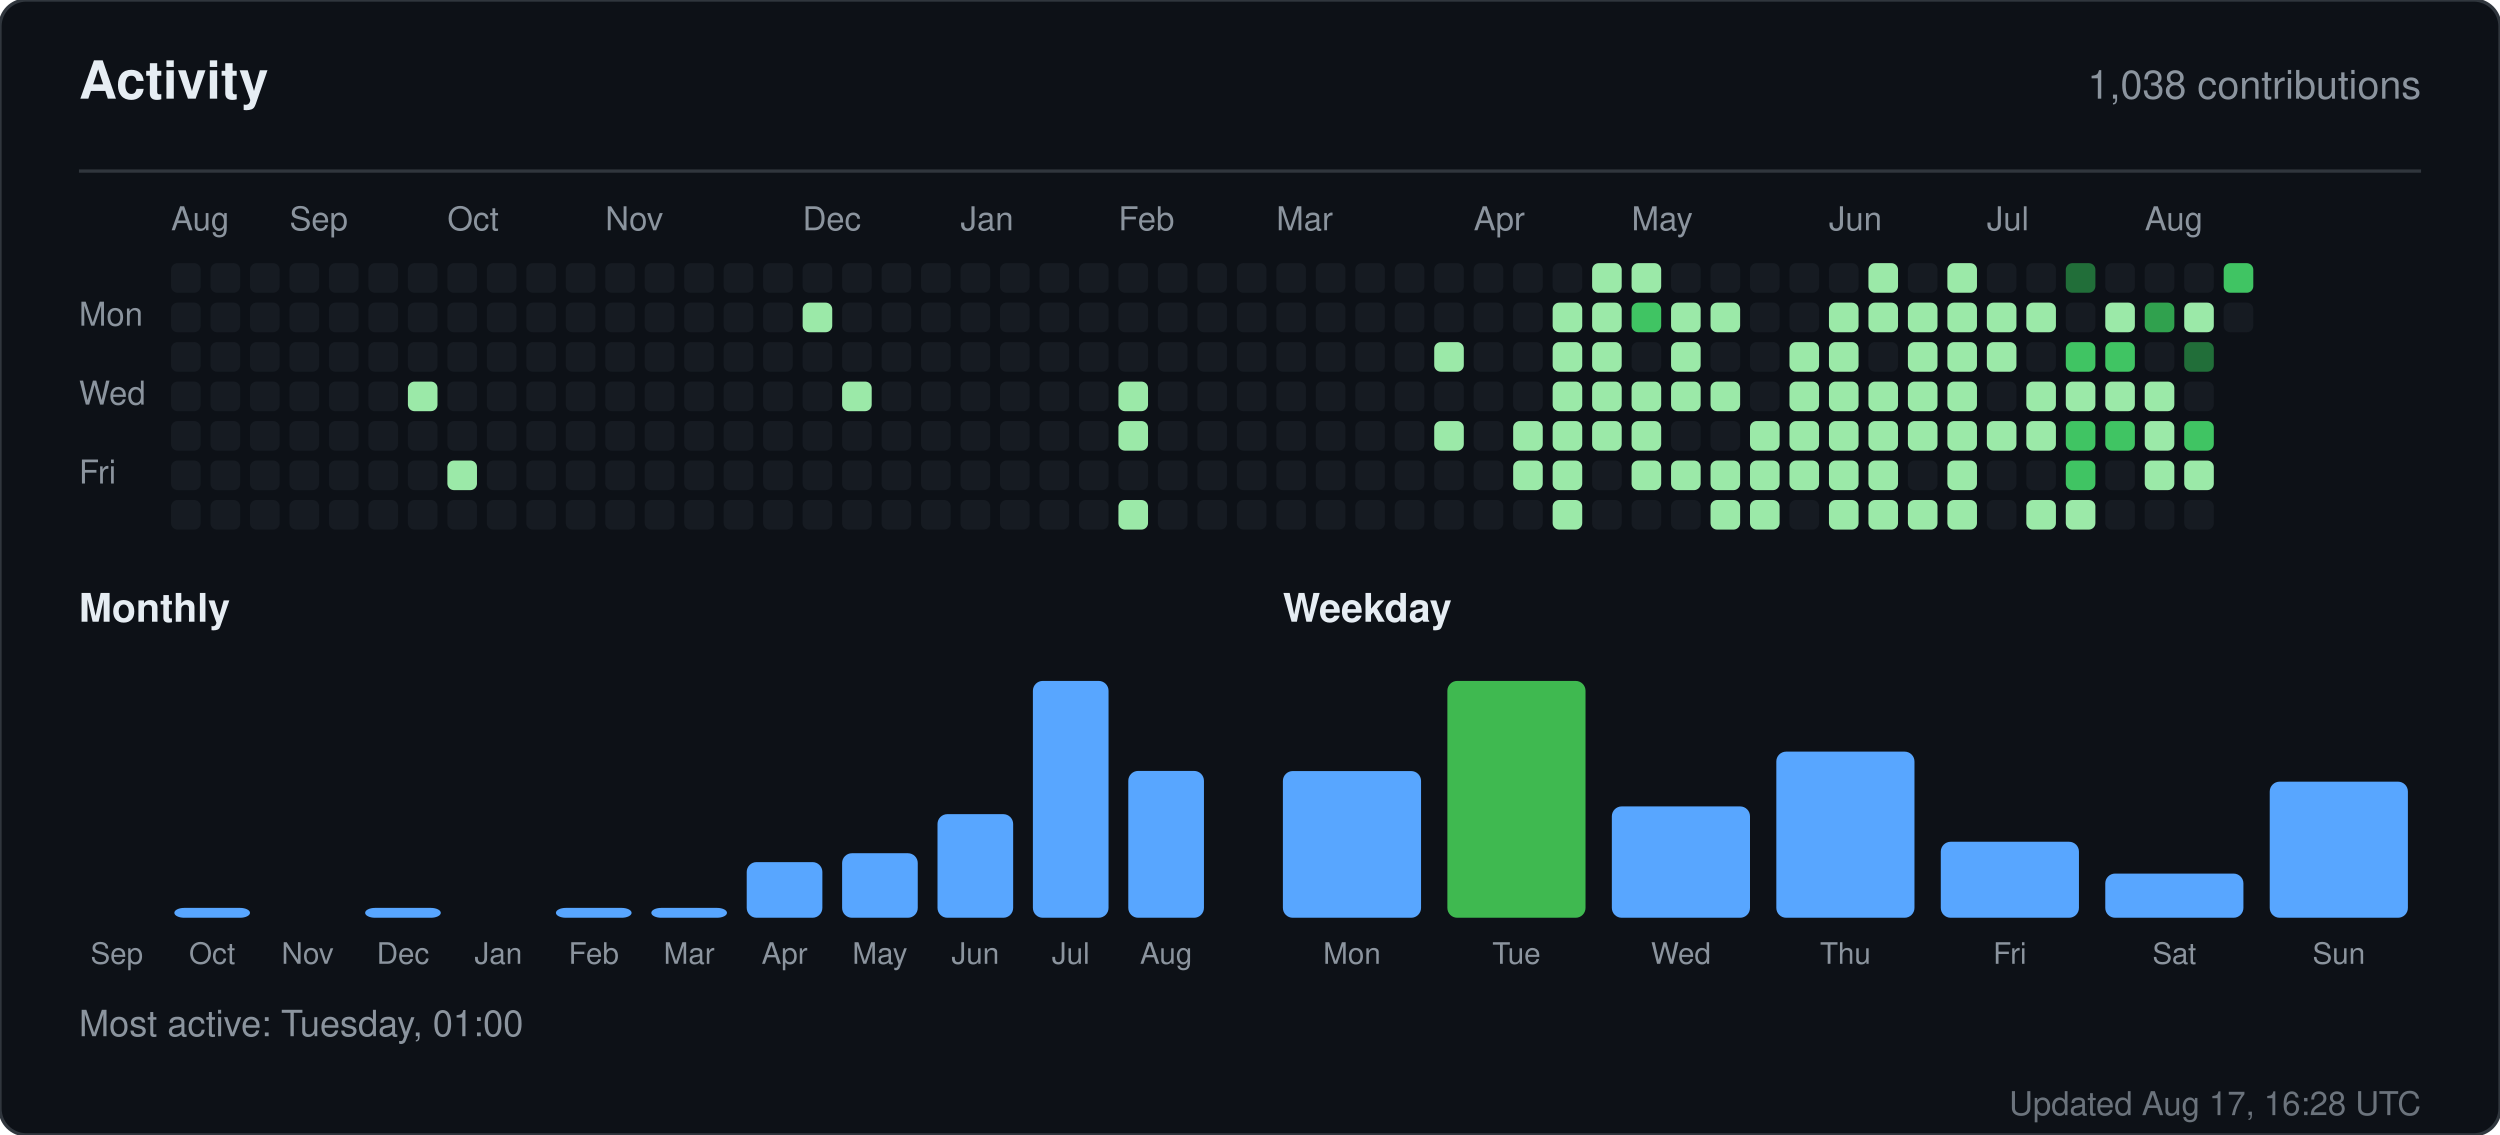
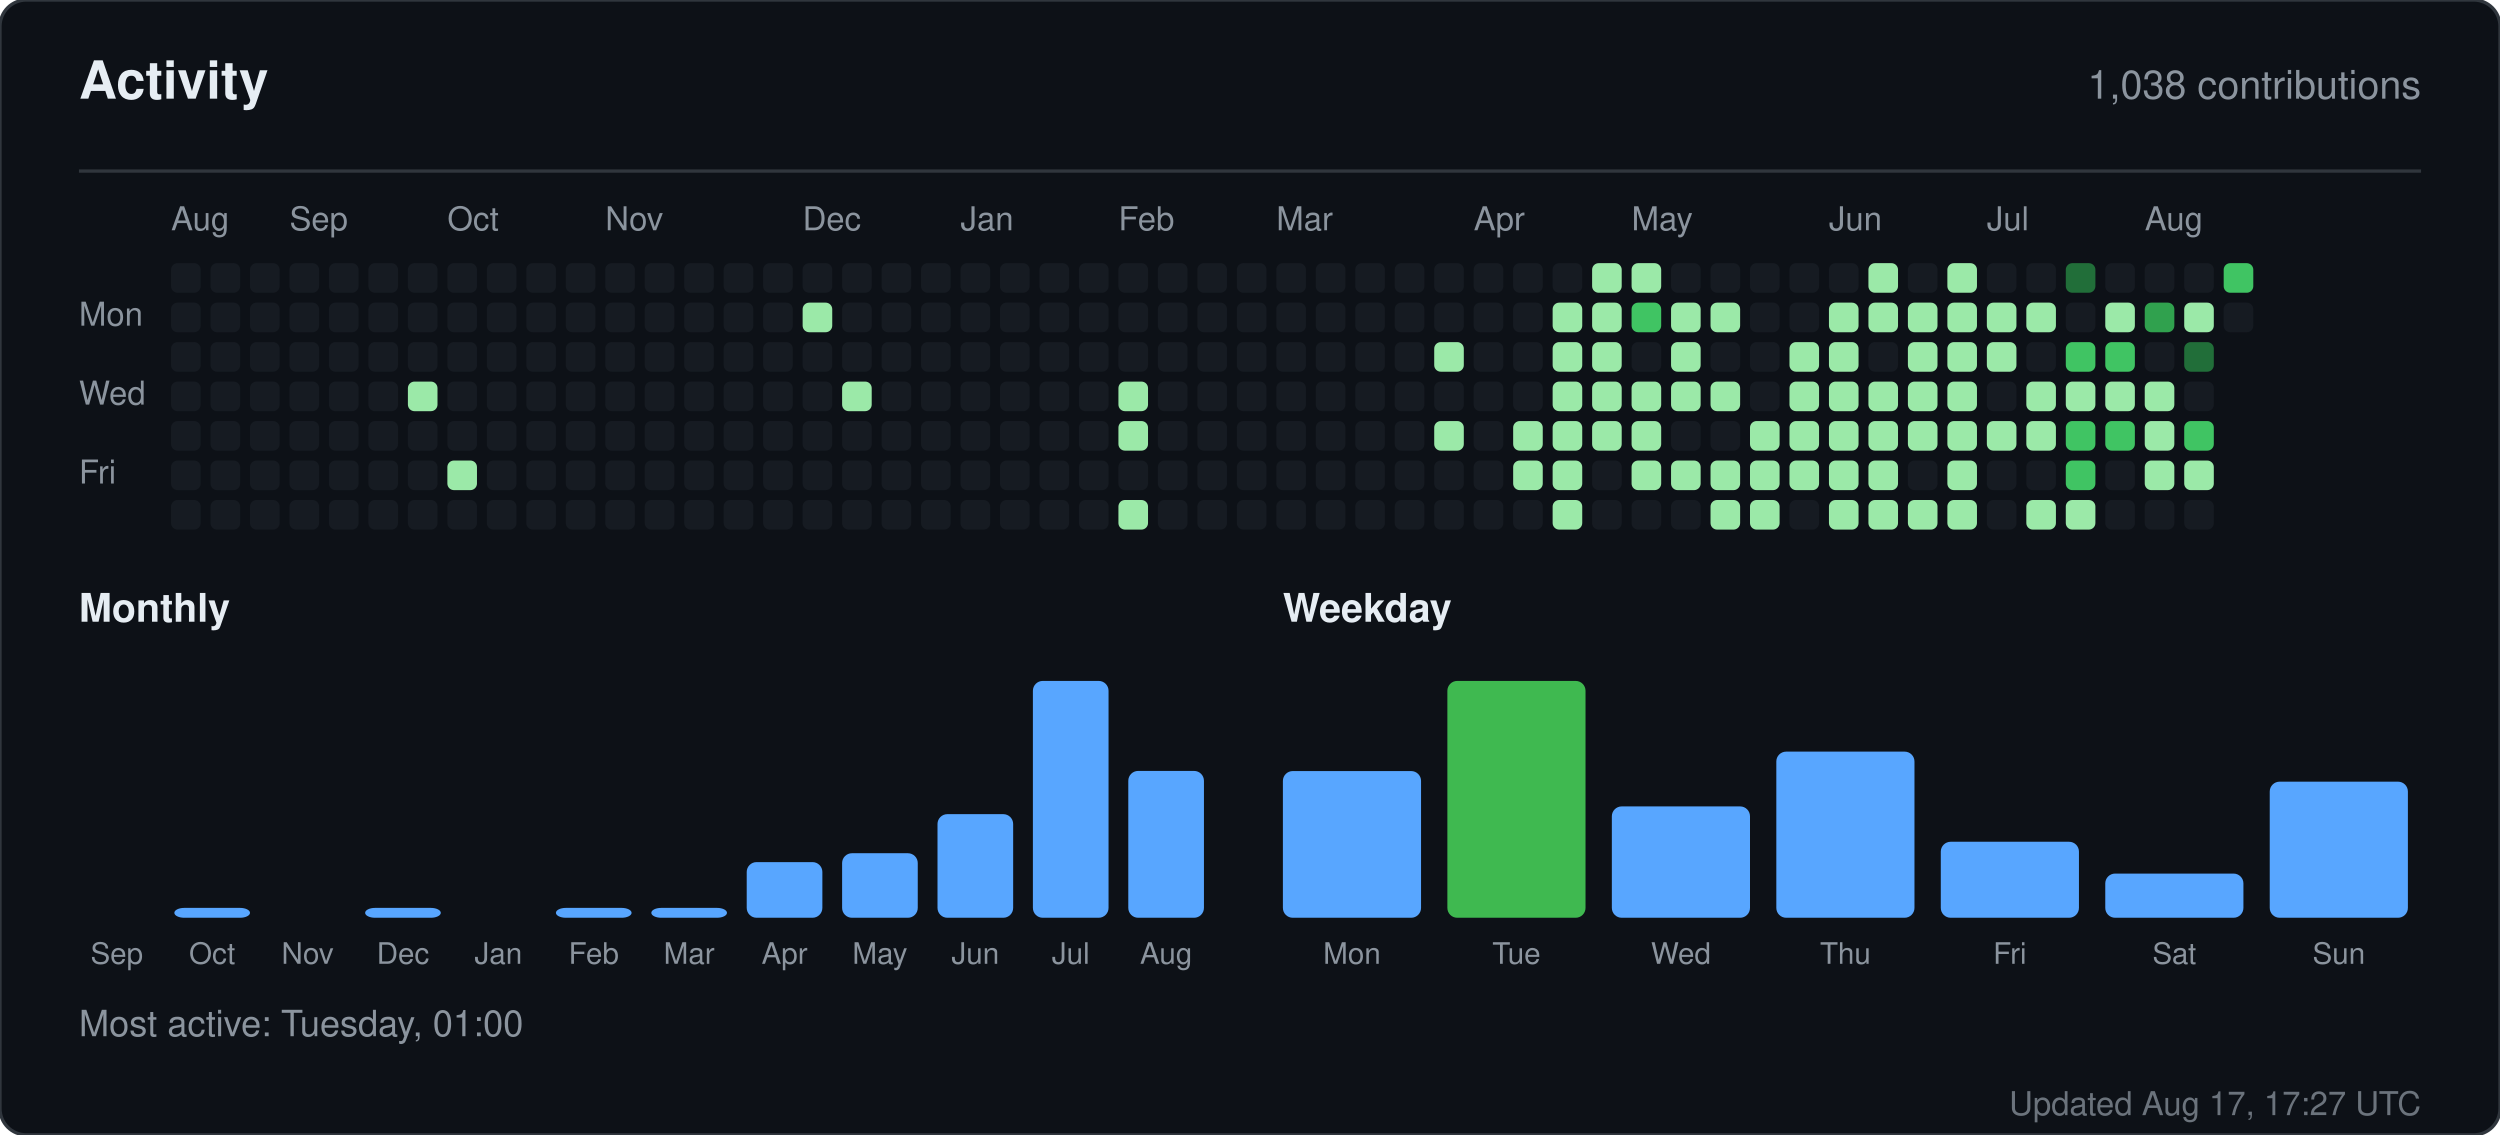
<svg xmlns="http://www.w3.org/2000/svg" width="760" height="345" viewBox="0 0 760 345" role="img" aria-label="Activity for sandiirawan12">
  <rect width="760" height="345" rx="8" fill="#0d1117" stroke="#30363d" />
  <g font-family="-apple-system, BlinkMacSystemFont, Segoe UI, Helvetica, Arial, sans-serif">
    <text x="24" y="30" fill="#e6edf3" font-size="16" font-weight="700">Activity</text>
    <text x="736" y="30" fill="#8b949e" font-size="12" text-anchor="end">1,038 contributions</text>
    <line x1="24" y1="52" x2="736" y2="52" stroke="#30363d" />
    <text x="52" y="70" fill="#8b949e" font-size="10">Aug</text>
    <text x="88" y="70" fill="#8b949e" font-size="10">Sep</text>
    <text x="136" y="70" fill="#8b949e" font-size="10">Oct</text>
    <text x="184" y="70" fill="#8b949e" font-size="10">Nov</text>
    <text x="244" y="70" fill="#8b949e" font-size="10">Dec</text>
    <text x="292" y="70" fill="#8b949e" font-size="10">Jan</text>
    <text x="340" y="70" fill="#8b949e" font-size="10">Feb</text>
    <text x="388" y="70" fill="#8b949e" font-size="10">Mar</text>
    <text x="448" y="70" fill="#8b949e" font-size="10">Apr</text>
    <text x="496" y="70" fill="#8b949e" font-size="10">May</text>
    <text x="556" y="70" fill="#8b949e" font-size="10">Jun</text>
    <text x="604" y="70" fill="#8b949e" font-size="10">Jul</text>
    <text x="652" y="70" fill="#8b949e" font-size="10">Aug</text>
    <text x="24" y="99" fill="#8b949e" font-size="10">Mon</text>
    <text x="24" y="123" fill="#8b949e" font-size="10">Wed</text>
    <text x="24" y="147" fill="#8b949e" font-size="10">Fri</text>
    <rect x="52" y="80" width="9" height="9" rx="2" fill="#161b22" />
    <rect x="52" y="92" width="9" height="9" rx="2" fill="#161b22" />
    <rect x="52" y="104" width="9" height="9" rx="2" fill="#161b22" />
    <rect x="52" y="116" width="9" height="9" rx="2" fill="#161b22" />
    <rect x="52" y="128" width="9" height="9" rx="2" fill="#161b22" />
    <rect x="52" y="140" width="9" height="9" rx="2" fill="#161b22" />
    <rect x="52" y="152" width="9" height="9" rx="2" fill="#161b22" />
    <rect x="64" y="80" width="9" height="9" rx="2" fill="#161b22" />
    <rect x="64" y="92" width="9" height="9" rx="2" fill="#161b22" />
    <rect x="64" y="104" width="9" height="9" rx="2" fill="#161b22" />
    <rect x="64" y="116" width="9" height="9" rx="2" fill="#161b22" />
    <rect x="64" y="128" width="9" height="9" rx="2" fill="#161b22" />
    <rect x="64" y="140" width="9" height="9" rx="2" fill="#161b22" />
    <rect x="64" y="152" width="9" height="9" rx="2" fill="#161b22" />
    <rect x="76" y="80" width="9" height="9" rx="2" fill="#161b22" />
    <rect x="76" y="92" width="9" height="9" rx="2" fill="#161b22" />
    <rect x="76" y="104" width="9" height="9" rx="2" fill="#161b22" />
    <rect x="76" y="116" width="9" height="9" rx="2" fill="#161b22" />
    <rect x="76" y="128" width="9" height="9" rx="2" fill="#161b22" />
    <rect x="76" y="140" width="9" height="9" rx="2" fill="#161b22" />
    <rect x="76" y="152" width="9" height="9" rx="2" fill="#161b22" />
    <rect x="88" y="80" width="9" height="9" rx="2" fill="#161b22" />
    <rect x="88" y="92" width="9" height="9" rx="2" fill="#161b22" />
    <rect x="88" y="104" width="9" height="9" rx="2" fill="#161b22" />
    <rect x="88" y="116" width="9" height="9" rx="2" fill="#161b22" />
    <rect x="88" y="128" width="9" height="9" rx="2" fill="#161b22" />
    <rect x="88" y="140" width="9" height="9" rx="2" fill="#161b22" />
    <rect x="88" y="152" width="9" height="9" rx="2" fill="#161b22" />
    <rect x="100" y="80" width="9" height="9" rx="2" fill="#161b22" />
    <rect x="100" y="92" width="9" height="9" rx="2" fill="#161b22" />
    <rect x="100" y="104" width="9" height="9" rx="2" fill="#161b22" />
    <rect x="100" y="116" width="9" height="9" rx="2" fill="#161b22" />
    <rect x="100" y="128" width="9" height="9" rx="2" fill="#161b22" />
    <rect x="100" y="140" width="9" height="9" rx="2" fill="#161b22" />
    <rect x="100" y="152" width="9" height="9" rx="2" fill="#161b22" />
    <rect x="112" y="80" width="9" height="9" rx="2" fill="#161b22" />
    <rect x="112" y="92" width="9" height="9" rx="2" fill="#161b22" />
    <rect x="112" y="104" width="9" height="9" rx="2" fill="#161b22" />
    <rect x="112" y="116" width="9" height="9" rx="2" fill="#161b22" />
    <rect x="112" y="128" width="9" height="9" rx="2" fill="#161b22" />
    <rect x="112" y="140" width="9" height="9" rx="2" fill="#161b22" />
    <rect x="112" y="152" width="9" height="9" rx="2" fill="#161b22" />
    <rect x="124" y="80" width="9" height="9" rx="2" fill="#161b22" />
    <rect x="124" y="92" width="9" height="9" rx="2" fill="#161b22" />
    <rect x="124" y="104" width="9" height="9" rx="2" fill="#161b22" />
    <rect x="124" y="116" width="9" height="9" rx="2" fill="#9be9a8" />
    <rect x="124" y="128" width="9" height="9" rx="2" fill="#161b22" />
    <rect x="124" y="140" width="9" height="9" rx="2" fill="#161b22" />
    <rect x="124" y="152" width="9" height="9" rx="2" fill="#161b22" />
    <rect x="136" y="80" width="9" height="9" rx="2" fill="#161b22" />
    <rect x="136" y="92" width="9" height="9" rx="2" fill="#161b22" />
    <rect x="136" y="104" width="9" height="9" rx="2" fill="#161b22" />
    <rect x="136" y="116" width="9" height="9" rx="2" fill="#161b22" />
    <rect x="136" y="128" width="9" height="9" rx="2" fill="#161b22" />
    <rect x="136" y="140" width="9" height="9" rx="2" fill="#9be9a8" />
    <rect x="136" y="152" width="9" height="9" rx="2" fill="#161b22" />
    <rect x="148" y="80" width="9" height="9" rx="2" fill="#161b22" />
    <rect x="148" y="92" width="9" height="9" rx="2" fill="#161b22" />
    <rect x="148" y="104" width="9" height="9" rx="2" fill="#161b22" />
    <rect x="148" y="116" width="9" height="9" rx="2" fill="#161b22" />
    <rect x="148" y="128" width="9" height="9" rx="2" fill="#161b22" />
    <rect x="148" y="140" width="9" height="9" rx="2" fill="#161b22" />
    <rect x="148" y="152" width="9" height="9" rx="2" fill="#161b22" />
    <rect x="160" y="80" width="9" height="9" rx="2" fill="#161b22" />
    <rect x="160" y="92" width="9" height="9" rx="2" fill="#161b22" />
    <rect x="160" y="104" width="9" height="9" rx="2" fill="#161b22" />
    <rect x="160" y="116" width="9" height="9" rx="2" fill="#161b22" />
    <rect x="160" y="128" width="9" height="9" rx="2" fill="#161b22" />
    <rect x="160" y="140" width="9" height="9" rx="2" fill="#161b22" />
    <rect x="160" y="152" width="9" height="9" rx="2" fill="#161b22" />
    <rect x="172" y="80" width="9" height="9" rx="2" fill="#161b22" />
    <rect x="172" y="92" width="9" height="9" rx="2" fill="#161b22" />
    <rect x="172" y="104" width="9" height="9" rx="2" fill="#161b22" />
    <rect x="172" y="116" width="9" height="9" rx="2" fill="#161b22" />
    <rect x="172" y="128" width="9" height="9" rx="2" fill="#161b22" />
    <rect x="172" y="140" width="9" height="9" rx="2" fill="#161b22" />
    <rect x="172" y="152" width="9" height="9" rx="2" fill="#161b22" />
    <rect x="184" y="80" width="9" height="9" rx="2" fill="#161b22" />
    <rect x="184" y="92" width="9" height="9" rx="2" fill="#161b22" />
    <rect x="184" y="104" width="9" height="9" rx="2" fill="#161b22" />
    <rect x="184" y="116" width="9" height="9" rx="2" fill="#161b22" />
    <rect x="184" y="128" width="9" height="9" rx="2" fill="#161b22" />
    <rect x="184" y="140" width="9" height="9" rx="2" fill="#161b22" />
    <rect x="184" y="152" width="9" height="9" rx="2" fill="#161b22" />
    <rect x="196" y="80" width="9" height="9" rx="2" fill="#161b22" />
    <rect x="196" y="92" width="9" height="9" rx="2" fill="#161b22" />
    <rect x="196" y="104" width="9" height="9" rx="2" fill="#161b22" />
    <rect x="196" y="116" width="9" height="9" rx="2" fill="#161b22" />
    <rect x="196" y="128" width="9" height="9" rx="2" fill="#161b22" />
    <rect x="196" y="140" width="9" height="9" rx="2" fill="#161b22" />
    <rect x="196" y="152" width="9" height="9" rx="2" fill="#161b22" />
    <rect x="208" y="80" width="9" height="9" rx="2" fill="#161b22" />
    <rect x="208" y="92" width="9" height="9" rx="2" fill="#161b22" />
    <rect x="208" y="104" width="9" height="9" rx="2" fill="#161b22" />
    <rect x="208" y="116" width="9" height="9" rx="2" fill="#161b22" />
    <rect x="208" y="128" width="9" height="9" rx="2" fill="#161b22" />
    <rect x="208" y="140" width="9" height="9" rx="2" fill="#161b22" />
    <rect x="208" y="152" width="9" height="9" rx="2" fill="#161b22" />
    <rect x="220" y="80" width="9" height="9" rx="2" fill="#161b22" />
    <rect x="220" y="92" width="9" height="9" rx="2" fill="#161b22" />
    <rect x="220" y="104" width="9" height="9" rx="2" fill="#161b22" />
    <rect x="220" y="116" width="9" height="9" rx="2" fill="#161b22" />
    <rect x="220" y="128" width="9" height="9" rx="2" fill="#161b22" />
    <rect x="220" y="140" width="9" height="9" rx="2" fill="#161b22" />
    <rect x="220" y="152" width="9" height="9" rx="2" fill="#161b22" />
    <rect x="232" y="80" width="9" height="9" rx="2" fill="#161b22" />
    <rect x="232" y="92" width="9" height="9" rx="2" fill="#161b22" />
    <rect x="232" y="104" width="9" height="9" rx="2" fill="#161b22" />
    <rect x="232" y="116" width="9" height="9" rx="2" fill="#161b22" />
    <rect x="232" y="128" width="9" height="9" rx="2" fill="#161b22" />
    <rect x="232" y="140" width="9" height="9" rx="2" fill="#161b22" />
    <rect x="232" y="152" width="9" height="9" rx="2" fill="#161b22" />
    <rect x="244" y="80" width="9" height="9" rx="2" fill="#161b22" />
    <rect x="244" y="92" width="9" height="9" rx="2" fill="#9be9a8" />
    <rect x="244" y="104" width="9" height="9" rx="2" fill="#161b22" />
    <rect x="244" y="116" width="9" height="9" rx="2" fill="#161b22" />
    <rect x="244" y="128" width="9" height="9" rx="2" fill="#161b22" />
    <rect x="244" y="140" width="9" height="9" rx="2" fill="#161b22" />
    <rect x="244" y="152" width="9" height="9" rx="2" fill="#161b22" />
    <rect x="256" y="80" width="9" height="9" rx="2" fill="#161b22" />
    <rect x="256" y="92" width="9" height="9" rx="2" fill="#161b22" />
    <rect x="256" y="104" width="9" height="9" rx="2" fill="#161b22" />
    <rect x="256" y="116" width="9" height="9" rx="2" fill="#9be9a8" />
    <rect x="256" y="128" width="9" height="9" rx="2" fill="#161b22" />
    <rect x="256" y="140" width="9" height="9" rx="2" fill="#161b22" />
    <rect x="256" y="152" width="9" height="9" rx="2" fill="#161b22" />
    <rect x="268" y="80" width="9" height="9" rx="2" fill="#161b22" />
    <rect x="268" y="92" width="9" height="9" rx="2" fill="#161b22" />
    <rect x="268" y="104" width="9" height="9" rx="2" fill="#161b22" />
    <rect x="268" y="116" width="9" height="9" rx="2" fill="#161b22" />
    <rect x="268" y="128" width="9" height="9" rx="2" fill="#161b22" />
    <rect x="268" y="140" width="9" height="9" rx="2" fill="#161b22" />
    <rect x="268" y="152" width="9" height="9" rx="2" fill="#161b22" />
    <rect x="280" y="80" width="9" height="9" rx="2" fill="#161b22" />
    <rect x="280" y="92" width="9" height="9" rx="2" fill="#161b22" />
    <rect x="280" y="104" width="9" height="9" rx="2" fill="#161b22" />
    <rect x="280" y="116" width="9" height="9" rx="2" fill="#161b22" />
    <rect x="280" y="128" width="9" height="9" rx="2" fill="#161b22" />
    <rect x="280" y="140" width="9" height="9" rx="2" fill="#161b22" />
    <rect x="280" y="152" width="9" height="9" rx="2" fill="#161b22" />
    <rect x="292" y="80" width="9" height="9" rx="2" fill="#161b22" />
    <rect x="292" y="92" width="9" height="9" rx="2" fill="#161b22" />
    <rect x="292" y="104" width="9" height="9" rx="2" fill="#161b22" />
    <rect x="292" y="116" width="9" height="9" rx="2" fill="#161b22" />
    <rect x="292" y="128" width="9" height="9" rx="2" fill="#161b22" />
    <rect x="292" y="140" width="9" height="9" rx="2" fill="#161b22" />
    <rect x="292" y="152" width="9" height="9" rx="2" fill="#161b22" />
    <rect x="304" y="80" width="9" height="9" rx="2" fill="#161b22" />
    <rect x="304" y="92" width="9" height="9" rx="2" fill="#161b22" />
    <rect x="304" y="104" width="9" height="9" rx="2" fill="#161b22" />
    <rect x="304" y="116" width="9" height="9" rx="2" fill="#161b22" />
    <rect x="304" y="128" width="9" height="9" rx="2" fill="#161b22" />
    <rect x="304" y="140" width="9" height="9" rx="2" fill="#161b22" />
    <rect x="304" y="152" width="9" height="9" rx="2" fill="#161b22" />
    <rect x="316" y="80" width="9" height="9" rx="2" fill="#161b22" />
    <rect x="316" y="92" width="9" height="9" rx="2" fill="#161b22" />
    <rect x="316" y="104" width="9" height="9" rx="2" fill="#161b22" />
    <rect x="316" y="116" width="9" height="9" rx="2" fill="#161b22" />
    <rect x="316" y="128" width="9" height="9" rx="2" fill="#161b22" />
    <rect x="316" y="140" width="9" height="9" rx="2" fill="#161b22" />
    <rect x="316" y="152" width="9" height="9" rx="2" fill="#161b22" />
    <rect x="328" y="80" width="9" height="9" rx="2" fill="#161b22" />
    <rect x="328" y="92" width="9" height="9" rx="2" fill="#161b22" />
    <rect x="328" y="104" width="9" height="9" rx="2" fill="#161b22" />
    <rect x="328" y="116" width="9" height="9" rx="2" fill="#161b22" />
    <rect x="328" y="128" width="9" height="9" rx="2" fill="#161b22" />
    <rect x="328" y="140" width="9" height="9" rx="2" fill="#161b22" />
    <rect x="328" y="152" width="9" height="9" rx="2" fill="#161b22" />
    <rect x="340" y="80" width="9" height="9" rx="2" fill="#161b22" />
    <rect x="340" y="92" width="9" height="9" rx="2" fill="#161b22" />
    <rect x="340" y="104" width="9" height="9" rx="2" fill="#161b22" />
    <rect x="340" y="116" width="9" height="9" rx="2" fill="#9be9a8" />
    <rect x="340" y="128" width="9" height="9" rx="2" fill="#9be9a8" />
    <rect x="340" y="140" width="9" height="9" rx="2" fill="#161b22" />
    <rect x="340" y="152" width="9" height="9" rx="2" fill="#9be9a8" />
    <rect x="352" y="80" width="9" height="9" rx="2" fill="#161b22" />
    <rect x="352" y="92" width="9" height="9" rx="2" fill="#161b22" />
    <rect x="352" y="104" width="9" height="9" rx="2" fill="#161b22" />
    <rect x="352" y="116" width="9" height="9" rx="2" fill="#161b22" />
    <rect x="352" y="128" width="9" height="9" rx="2" fill="#161b22" />
    <rect x="352" y="140" width="9" height="9" rx="2" fill="#161b22" />
    <rect x="352" y="152" width="9" height="9" rx="2" fill="#161b22" />
    <rect x="364" y="80" width="9" height="9" rx="2" fill="#161b22" />
    <rect x="364" y="92" width="9" height="9" rx="2" fill="#161b22" />
    <rect x="364" y="104" width="9" height="9" rx="2" fill="#161b22" />
    <rect x="364" y="116" width="9" height="9" rx="2" fill="#161b22" />
    <rect x="364" y="128" width="9" height="9" rx="2" fill="#161b22" />
    <rect x="364" y="140" width="9" height="9" rx="2" fill="#161b22" />
    <rect x="364" y="152" width="9" height="9" rx="2" fill="#161b22" />
    <rect x="376" y="80" width="9" height="9" rx="2" fill="#161b22" />
    <rect x="376" y="92" width="9" height="9" rx="2" fill="#161b22" />
    <rect x="376" y="104" width="9" height="9" rx="2" fill="#161b22" />
    <rect x="376" y="116" width="9" height="9" rx="2" fill="#161b22" />
    <rect x="376" y="128" width="9" height="9" rx="2" fill="#161b22" />
    <rect x="376" y="140" width="9" height="9" rx="2" fill="#161b22" />
    <rect x="376" y="152" width="9" height="9" rx="2" fill="#161b22" />
    <rect x="388" y="80" width="9" height="9" rx="2" fill="#161b22" />
    <rect x="388" y="92" width="9" height="9" rx="2" fill="#161b22" />
    <rect x="388" y="104" width="9" height="9" rx="2" fill="#161b22" />
    <rect x="388" y="116" width="9" height="9" rx="2" fill="#161b22" />
    <rect x="388" y="128" width="9" height="9" rx="2" fill="#161b22" />
    <rect x="388" y="140" width="9" height="9" rx="2" fill="#161b22" />
    <rect x="388" y="152" width="9" height="9" rx="2" fill="#161b22" />
    <rect x="400" y="80" width="9" height="9" rx="2" fill="#161b22" />
    <rect x="400" y="92" width="9" height="9" rx="2" fill="#161b22" />
    <rect x="400" y="104" width="9" height="9" rx="2" fill="#161b22" />
    <rect x="400" y="116" width="9" height="9" rx="2" fill="#161b22" />
    <rect x="400" y="128" width="9" height="9" rx="2" fill="#161b22" />
    <rect x="400" y="140" width="9" height="9" rx="2" fill="#161b22" />
    <rect x="400" y="152" width="9" height="9" rx="2" fill="#161b22" />
    <rect x="412" y="80" width="9" height="9" rx="2" fill="#161b22" />
    <rect x="412" y="92" width="9" height="9" rx="2" fill="#161b22" />
    <rect x="412" y="104" width="9" height="9" rx="2" fill="#161b22" />
    <rect x="412" y="116" width="9" height="9" rx="2" fill="#161b22" />
    <rect x="412" y="128" width="9" height="9" rx="2" fill="#161b22" />
    <rect x="412" y="140" width="9" height="9" rx="2" fill="#161b22" />
    <rect x="412" y="152" width="9" height="9" rx="2" fill="#161b22" />
    <rect x="424" y="80" width="9" height="9" rx="2" fill="#161b22" />
    <rect x="424" y="92" width="9" height="9" rx="2" fill="#161b22" />
    <rect x="424" y="104" width="9" height="9" rx="2" fill="#161b22" />
    <rect x="424" y="116" width="9" height="9" rx="2" fill="#161b22" />
    <rect x="424" y="128" width="9" height="9" rx="2" fill="#161b22" />
    <rect x="424" y="140" width="9" height="9" rx="2" fill="#161b22" />
    <rect x="424" y="152" width="9" height="9" rx="2" fill="#161b22" />
    <rect x="436" y="80" width="9" height="9" rx="2" fill="#161b22" />
    <rect x="436" y="92" width="9" height="9" rx="2" fill="#161b22" />
    <rect x="436" y="104" width="9" height="9" rx="2" fill="#9be9a8" />
    <rect x="436" y="116" width="9" height="9" rx="2" fill="#161b22" />
    <rect x="436" y="128" width="9" height="9" rx="2" fill="#9be9a8" />
    <rect x="436" y="140" width="9" height="9" rx="2" fill="#161b22" />
    <rect x="436" y="152" width="9" height="9" rx="2" fill="#161b22" />
    <rect x="448" y="80" width="9" height="9" rx="2" fill="#161b22" />
    <rect x="448" y="92" width="9" height="9" rx="2" fill="#161b22" />
    <rect x="448" y="104" width="9" height="9" rx="2" fill="#161b22" />
    <rect x="448" y="116" width="9" height="9" rx="2" fill="#161b22" />
    <rect x="448" y="128" width="9" height="9" rx="2" fill="#161b22" />
    <rect x="448" y="140" width="9" height="9" rx="2" fill="#161b22" />
    <rect x="448" y="152" width="9" height="9" rx="2" fill="#161b22" />
    <rect x="460" y="80" width="9" height="9" rx="2" fill="#161b22" />
    <rect x="460" y="92" width="9" height="9" rx="2" fill="#161b22" />
    <rect x="460" y="104" width="9" height="9" rx="2" fill="#161b22" />
    <rect x="460" y="116" width="9" height="9" rx="2" fill="#161b22" />
    <rect x="460" y="128" width="9" height="9" rx="2" fill="#9be9a8" />
    <rect x="460" y="140" width="9" height="9" rx="2" fill="#9be9a8" />
    <rect x="460" y="152" width="9" height="9" rx="2" fill="#161b22" />
    <rect x="472" y="80" width="9" height="9" rx="2" fill="#161b22" />
    <rect x="472" y="92" width="9" height="9" rx="2" fill="#9be9a8" />
    <rect x="472" y="104" width="9" height="9" rx="2" fill="#9be9a8" />
    <rect x="472" y="116" width="9" height="9" rx="2" fill="#9be9a8" />
    <rect x="472" y="128" width="9" height="9" rx="2" fill="#9be9a8" />
    <rect x="472" y="140" width="9" height="9" rx="2" fill="#9be9a8" />
    <rect x="472" y="152" width="9" height="9" rx="2" fill="#9be9a8" />
    <rect x="484" y="80" width="9" height="9" rx="2" fill="#9be9a8" />
    <rect x="484" y="92" width="9" height="9" rx="2" fill="#9be9a8" />
    <rect x="484" y="104" width="9" height="9" rx="2" fill="#9be9a8" />
    <rect x="484" y="116" width="9" height="9" rx="2" fill="#9be9a8" />
    <rect x="484" y="128" width="9" height="9" rx="2" fill="#9be9a8" />
    <rect x="484" y="140" width="9" height="9" rx="2" fill="#161b22" />
    <rect x="484" y="152" width="9" height="9" rx="2" fill="#161b22" />
    <rect x="496" y="80" width="9" height="9" rx="2" fill="#9be9a8" />
    <rect x="496" y="92" width="9" height="9" rx="2" fill="#40c463" />
    <rect x="496" y="104" width="9" height="9" rx="2" fill="#161b22" />
    <rect x="496" y="116" width="9" height="9" rx="2" fill="#9be9a8" />
    <rect x="496" y="128" width="9" height="9" rx="2" fill="#9be9a8" />
    <rect x="496" y="140" width="9" height="9" rx="2" fill="#9be9a8" />
    <rect x="496" y="152" width="9" height="9" rx="2" fill="#161b22" />
    <rect x="508" y="80" width="9" height="9" rx="2" fill="#161b22" />
    <rect x="508" y="92" width="9" height="9" rx="2" fill="#9be9a8" />
    <rect x="508" y="104" width="9" height="9" rx="2" fill="#9be9a8" />
    <rect x="508" y="116" width="9" height="9" rx="2" fill="#9be9a8" />
    <rect x="508" y="128" width="9" height="9" rx="2" fill="#161b22" />
    <rect x="508" y="140" width="9" height="9" rx="2" fill="#9be9a8" />
    <rect x="508" y="152" width="9" height="9" rx="2" fill="#161b22" />
    <rect x="520" y="80" width="9" height="9" rx="2" fill="#161b22" />
    <rect x="520" y="92" width="9" height="9" rx="2" fill="#9be9a8" />
    <rect x="520" y="104" width="9" height="9" rx="2" fill="#161b22" />
    <rect x="520" y="116" width="9" height="9" rx="2" fill="#9be9a8" />
    <rect x="520" y="128" width="9" height="9" rx="2" fill="#161b22" />
    <rect x="520" y="140" width="9" height="9" rx="2" fill="#9be9a8" />
    <rect x="520" y="152" width="9" height="9" rx="2" fill="#9be9a8" />
    <rect x="532" y="80" width="9" height="9" rx="2" fill="#161b22" />
    <rect x="532" y="92" width="9" height="9" rx="2" fill="#161b22" />
    <rect x="532" y="104" width="9" height="9" rx="2" fill="#161b22" />
    <rect x="532" y="116" width="9" height="9" rx="2" fill="#161b22" />
    <rect x="532" y="128" width="9" height="9" rx="2" fill="#9be9a8" />
    <rect x="532" y="140" width="9" height="9" rx="2" fill="#9be9a8" />
    <rect x="532" y="152" width="9" height="9" rx="2" fill="#9be9a8" />
    <rect x="544" y="80" width="9" height="9" rx="2" fill="#161b22" />
    <rect x="544" y="92" width="9" height="9" rx="2" fill="#161b22" />
    <rect x="544" y="104" width="9" height="9" rx="2" fill="#9be9a8" />
    <rect x="544" y="116" width="9" height="9" rx="2" fill="#9be9a8" />
    <rect x="544" y="128" width="9" height="9" rx="2" fill="#9be9a8" />
    <rect x="544" y="140" width="9" height="9" rx="2" fill="#9be9a8" />
    <rect x="544" y="152" width="9" height="9" rx="2" fill="#161b22" />
    <rect x="556" y="80" width="9" height="9" rx="2" fill="#161b22" />
    <rect x="556" y="92" width="9" height="9" rx="2" fill="#9be9a8" />
    <rect x="556" y="104" width="9" height="9" rx="2" fill="#9be9a8" />
    <rect x="556" y="116" width="9" height="9" rx="2" fill="#9be9a8" />
    <rect x="556" y="128" width="9" height="9" rx="2" fill="#9be9a8" />
    <rect x="556" y="140" width="9" height="9" rx="2" fill="#9be9a8" />
    <rect x="556" y="152" width="9" height="9" rx="2" fill="#9be9a8" />
    <rect x="568" y="80" width="9" height="9" rx="2" fill="#9be9a8" />
    <rect x="568" y="92" width="9" height="9" rx="2" fill="#9be9a8" />
    <rect x="568" y="104" width="9" height="9" rx="2" fill="#161b22" />
    <rect x="568" y="116" width="9" height="9" rx="2" fill="#9be9a8" />
    <rect x="568" y="128" width="9" height="9" rx="2" fill="#9be9a8" />
    <rect x="568" y="140" width="9" height="9" rx="2" fill="#9be9a8" />
    <rect x="568" y="152" width="9" height="9" rx="2" fill="#9be9a8" />
    <rect x="580" y="80" width="9" height="9" rx="2" fill="#161b22" />
    <rect x="580" y="92" width="9" height="9" rx="2" fill="#9be9a8" />
    <rect x="580" y="104" width="9" height="9" rx="2" fill="#9be9a8" />
    <rect x="580" y="116" width="9" height="9" rx="2" fill="#9be9a8" />
    <rect x="580" y="128" width="9" height="9" rx="2" fill="#9be9a8" />
    <rect x="580" y="140" width="9" height="9" rx="2" fill="#161b22" />
    <rect x="580" y="152" width="9" height="9" rx="2" fill="#9be9a8" />
    <rect x="592" y="80" width="9" height="9" rx="2" fill="#9be9a8" />
    <rect x="592" y="92" width="9" height="9" rx="2" fill="#9be9a8" />
    <rect x="592" y="104" width="9" height="9" rx="2" fill="#9be9a8" />
    <rect x="592" y="116" width="9" height="9" rx="2" fill="#9be9a8" />
    <rect x="592" y="128" width="9" height="9" rx="2" fill="#9be9a8" />
    <rect x="592" y="140" width="9" height="9" rx="2" fill="#9be9a8" />
    <rect x="592" y="152" width="9" height="9" rx="2" fill="#9be9a8" />
    <rect x="604" y="80" width="9" height="9" rx="2" fill="#161b22" />
    <rect x="604" y="92" width="9" height="9" rx="2" fill="#9be9a8" />
    <rect x="604" y="104" width="9" height="9" rx="2" fill="#9be9a8" />
    <rect x="604" y="116" width="9" height="9" rx="2" fill="#161b22" />
    <rect x="604" y="128" width="9" height="9" rx="2" fill="#9be9a8" />
    <rect x="604" y="140" width="9" height="9" rx="2" fill="#161b22" />
    <rect x="604" y="152" width="9" height="9" rx="2" fill="#161b22" />
    <rect x="616" y="80" width="9" height="9" rx="2" fill="#161b22" />
    <rect x="616" y="92" width="9" height="9" rx="2" fill="#9be9a8" />
    <rect x="616" y="104" width="9" height="9" rx="2" fill="#161b22" />
    <rect x="616" y="116" width="9" height="9" rx="2" fill="#9be9a8" />
    <rect x="616" y="128" width="9" height="9" rx="2" fill="#9be9a8" />
    <rect x="616" y="140" width="9" height="9" rx="2" fill="#161b22" />
    <rect x="616" y="152" width="9" height="9" rx="2" fill="#9be9a8" />
    <rect x="628" y="80" width="9" height="9" rx="2" fill="#216e39" />
    <rect x="628" y="92" width="9" height="9" rx="2" fill="#161b22" />
    <rect x="628" y="104" width="9" height="9" rx="2" fill="#40c463" />
    <rect x="628" y="116" width="9" height="9" rx="2" fill="#9be9a8" />
    <rect x="628" y="128" width="9" height="9" rx="2" fill="#40c463" />
    <rect x="628" y="140" width="9" height="9" rx="2" fill="#40c463" />
    <rect x="628" y="152" width="9" height="9" rx="2" fill="#9be9a8" />
    <rect x="640" y="80" width="9" height="9" rx="2" fill="#161b22" />
    <rect x="640" y="92" width="9" height="9" rx="2" fill="#9be9a8" />
    <rect x="640" y="104" width="9" height="9" rx="2" fill="#40c463" />
    <rect x="640" y="116" width="9" height="9" rx="2" fill="#9be9a8" />
    <rect x="640" y="128" width="9" height="9" rx="2" fill="#40c463" />
    <rect x="640" y="140" width="9" height="9" rx="2" fill="#161b22" />
    <rect x="640" y="152" width="9" height="9" rx="2" fill="#161b22" />
    <rect x="652" y="80" width="9" height="9" rx="2" fill="#161b22" />
    <rect x="652" y="92" width="9" height="9" rx="2" fill="#30a14e" />
    <rect x="652" y="104" width="9" height="9" rx="2" fill="#161b22" />
    <rect x="652" y="116" width="9" height="9" rx="2" fill="#9be9a8" />
    <rect x="652" y="128" width="9" height="9" rx="2" fill="#9be9a8" />
    <rect x="652" y="140" width="9" height="9" rx="2" fill="#9be9a8" />
    <rect x="652" y="152" width="9" height="9" rx="2" fill="#161b22" />
    <rect x="664" y="80" width="9" height="9" rx="2" fill="#161b22" />
    <rect x="664" y="92" width="9" height="9" rx="2" fill="#9be9a8" />
    <rect x="664" y="104" width="9" height="9" rx="2" fill="#216e39" />
    <rect x="664" y="116" width="9" height="9" rx="2" fill="#161b22" />
    <rect x="664" y="128" width="9" height="9" rx="2" fill="#40c463" />
    <rect x="664" y="140" width="9" height="9" rx="2" fill="#9be9a8" />
    <rect x="664" y="152" width="9" height="9" rx="2" fill="#161b22" />
    <rect x="676" y="80" width="9" height="9" rx="2" fill="#40c463" />
    <rect x="676" y="92" width="9" height="9" rx="2" fill="#161b22" />
    <text x="24" y="189" fill="#e6edf3" font-size="12" font-weight="600">Monthly</text>
    <text x="390" y="189" fill="#e6edf3" font-size="12" font-weight="600">Weekday</text>
    <rect x="24" y="279" width="23" height="0" rx="3" fill="#58a6ff" />
    <text x="35.5" y="293" fill="#8b949e" font-size="9" text-anchor="middle">Sep</text>
    <rect x="53" y="276" width="23" height="3" rx="3" fill="#58a6ff" />
    <text x="64.5" y="293" fill="#8b949e" font-size="9" text-anchor="middle">Oct</text>
    <rect x="82" y="279" width="23" height="0" rx="3" fill="#58a6ff" />
    <text x="93.5" y="293" fill="#8b949e" font-size="9" text-anchor="middle">Nov</text>
    <rect x="111" y="276" width="23" height="3" rx="3" fill="#58a6ff" />
    <text x="122.5" y="293" fill="#8b949e" font-size="9" text-anchor="middle">Dec</text>
    <rect x="140" y="279" width="23" height="0" rx="3" fill="#58a6ff" />
    <text x="151.5" y="293" fill="#8b949e" font-size="9" text-anchor="middle">Jan</text>
    <rect x="169" y="276" width="23" height="3" rx="3" fill="#58a6ff" />
    <text x="180.5" y="293" fill="#8b949e" font-size="9" text-anchor="middle">Feb</text>
    <rect x="198" y="276" width="23" height="3" rx="3" fill="#58a6ff" />
    <text x="209.5" y="293" fill="#8b949e" font-size="9" text-anchor="middle">Mar</text>
    <rect x="227" y="262.08" width="23" height="16.92" rx="3" fill="#58a6ff" />
    <text x="238.5" y="293" fill="#8b949e" font-size="9" text-anchor="middle">Apr</text>
    <rect x="256" y="259.38" width="23" height="19.62" rx="3" fill="#58a6ff" />
    <text x="267.5" y="293" fill="#8b949e" font-size="9" text-anchor="middle">May</text>
    <rect x="285" y="247.5" width="23" height="31.5" rx="3" fill="#58a6ff" />
    <text x="296.5" y="293" fill="#8b949e" font-size="9" text-anchor="middle">Jun</text>
    <rect x="314" y="207" width="23" height="72" rx="3" fill="#58a6ff" />
    <text x="325.5" y="293" fill="#8b949e" font-size="9" text-anchor="middle">Jul</text>
    <rect x="343" y="234.36" width="23" height="44.64" rx="3" fill="#58a6ff" />
    <text x="354.5" y="293" fill="#8b949e" font-size="9" text-anchor="middle">Aug</text>
    <rect x="390" y="234.403" width="42" height="44.597" rx="3" fill="#58a6ff" />
    <text x="411" y="293" fill="#8b949e" font-size="9" text-anchor="middle">Mon</text>
    <rect x="440" y="207" width="42" height="72" rx="3" fill="#3fb950" />
    <text x="461" y="293" fill="#8b949e" font-size="9" text-anchor="middle">Tue</text>
    <rect x="490" y="245.149" width="42" height="33.851" rx="3" fill="#58a6ff" />
    <text x="511" y="293" fill="#8b949e" font-size="9" text-anchor="middle">Wed</text>
    <rect x="540" y="228.493" width="42" height="50.507" rx="3" fill="#58a6ff" />
    <text x="561" y="293" fill="#8b949e" font-size="9" text-anchor="middle">Thu</text>
    <rect x="590" y="255.896" width="42" height="23.104" rx="3" fill="#58a6ff" />
    <text x="611" y="293" fill="#8b949e" font-size="9" text-anchor="middle">Fri</text>
    <rect x="640" y="265.567" width="42" height="13.433" rx="3" fill="#58a6ff" />
    <text x="661" y="293" fill="#8b949e" font-size="9" text-anchor="middle">Sat</text>
    <rect x="690" y="237.627" width="42" height="41.373" rx="3" fill="#58a6ff" />
    <text x="711" y="293" fill="#8b949e" font-size="9" text-anchor="middle">Sun</text>
    <text x="24" y="315" fill="#8b949e" font-size="11">Most active: Tuesday, 01:00</text>
-     <text x="736" y="339" fill="#8b949e" font-size="10" text-anchor="end" opacity="0.75">Updated Aug 17, 16:28 UTC</text>
+     <text x="736" y="339" fill="#8b949e" font-size="10" text-anchor="end" opacity="0.75">Updated Aug 17, 17:27 UTC</text>
  </g>
</svg>
